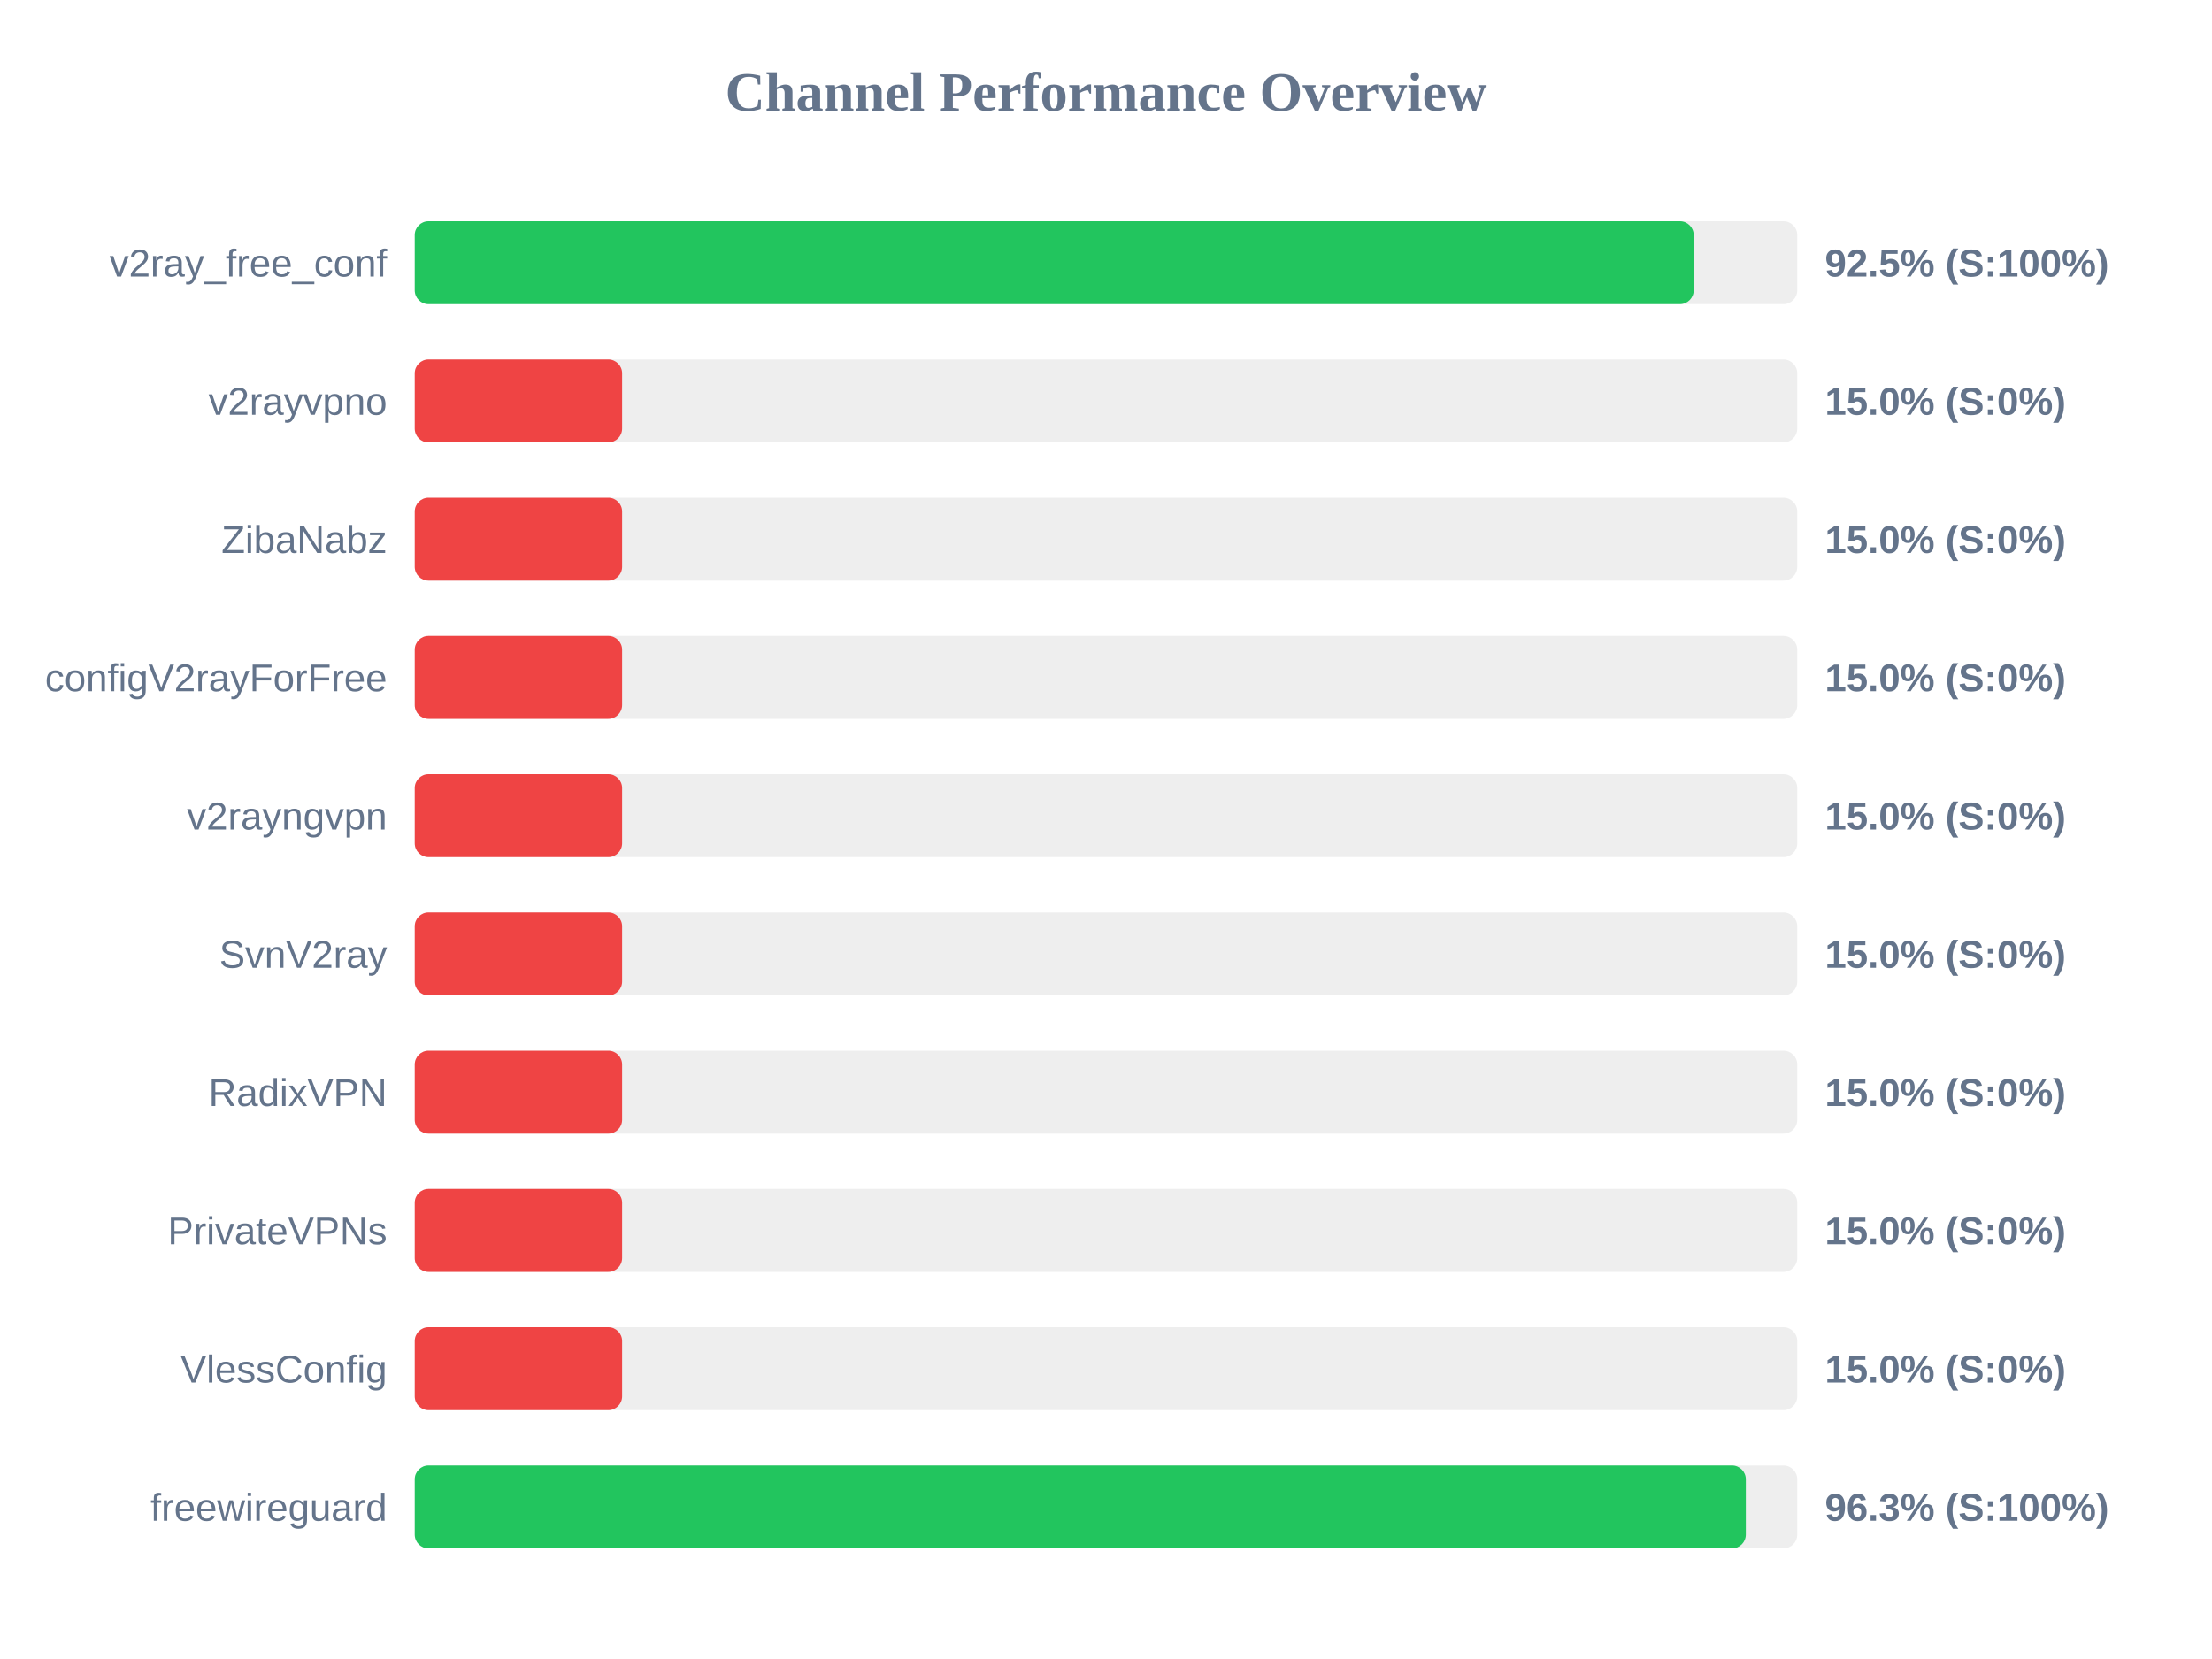
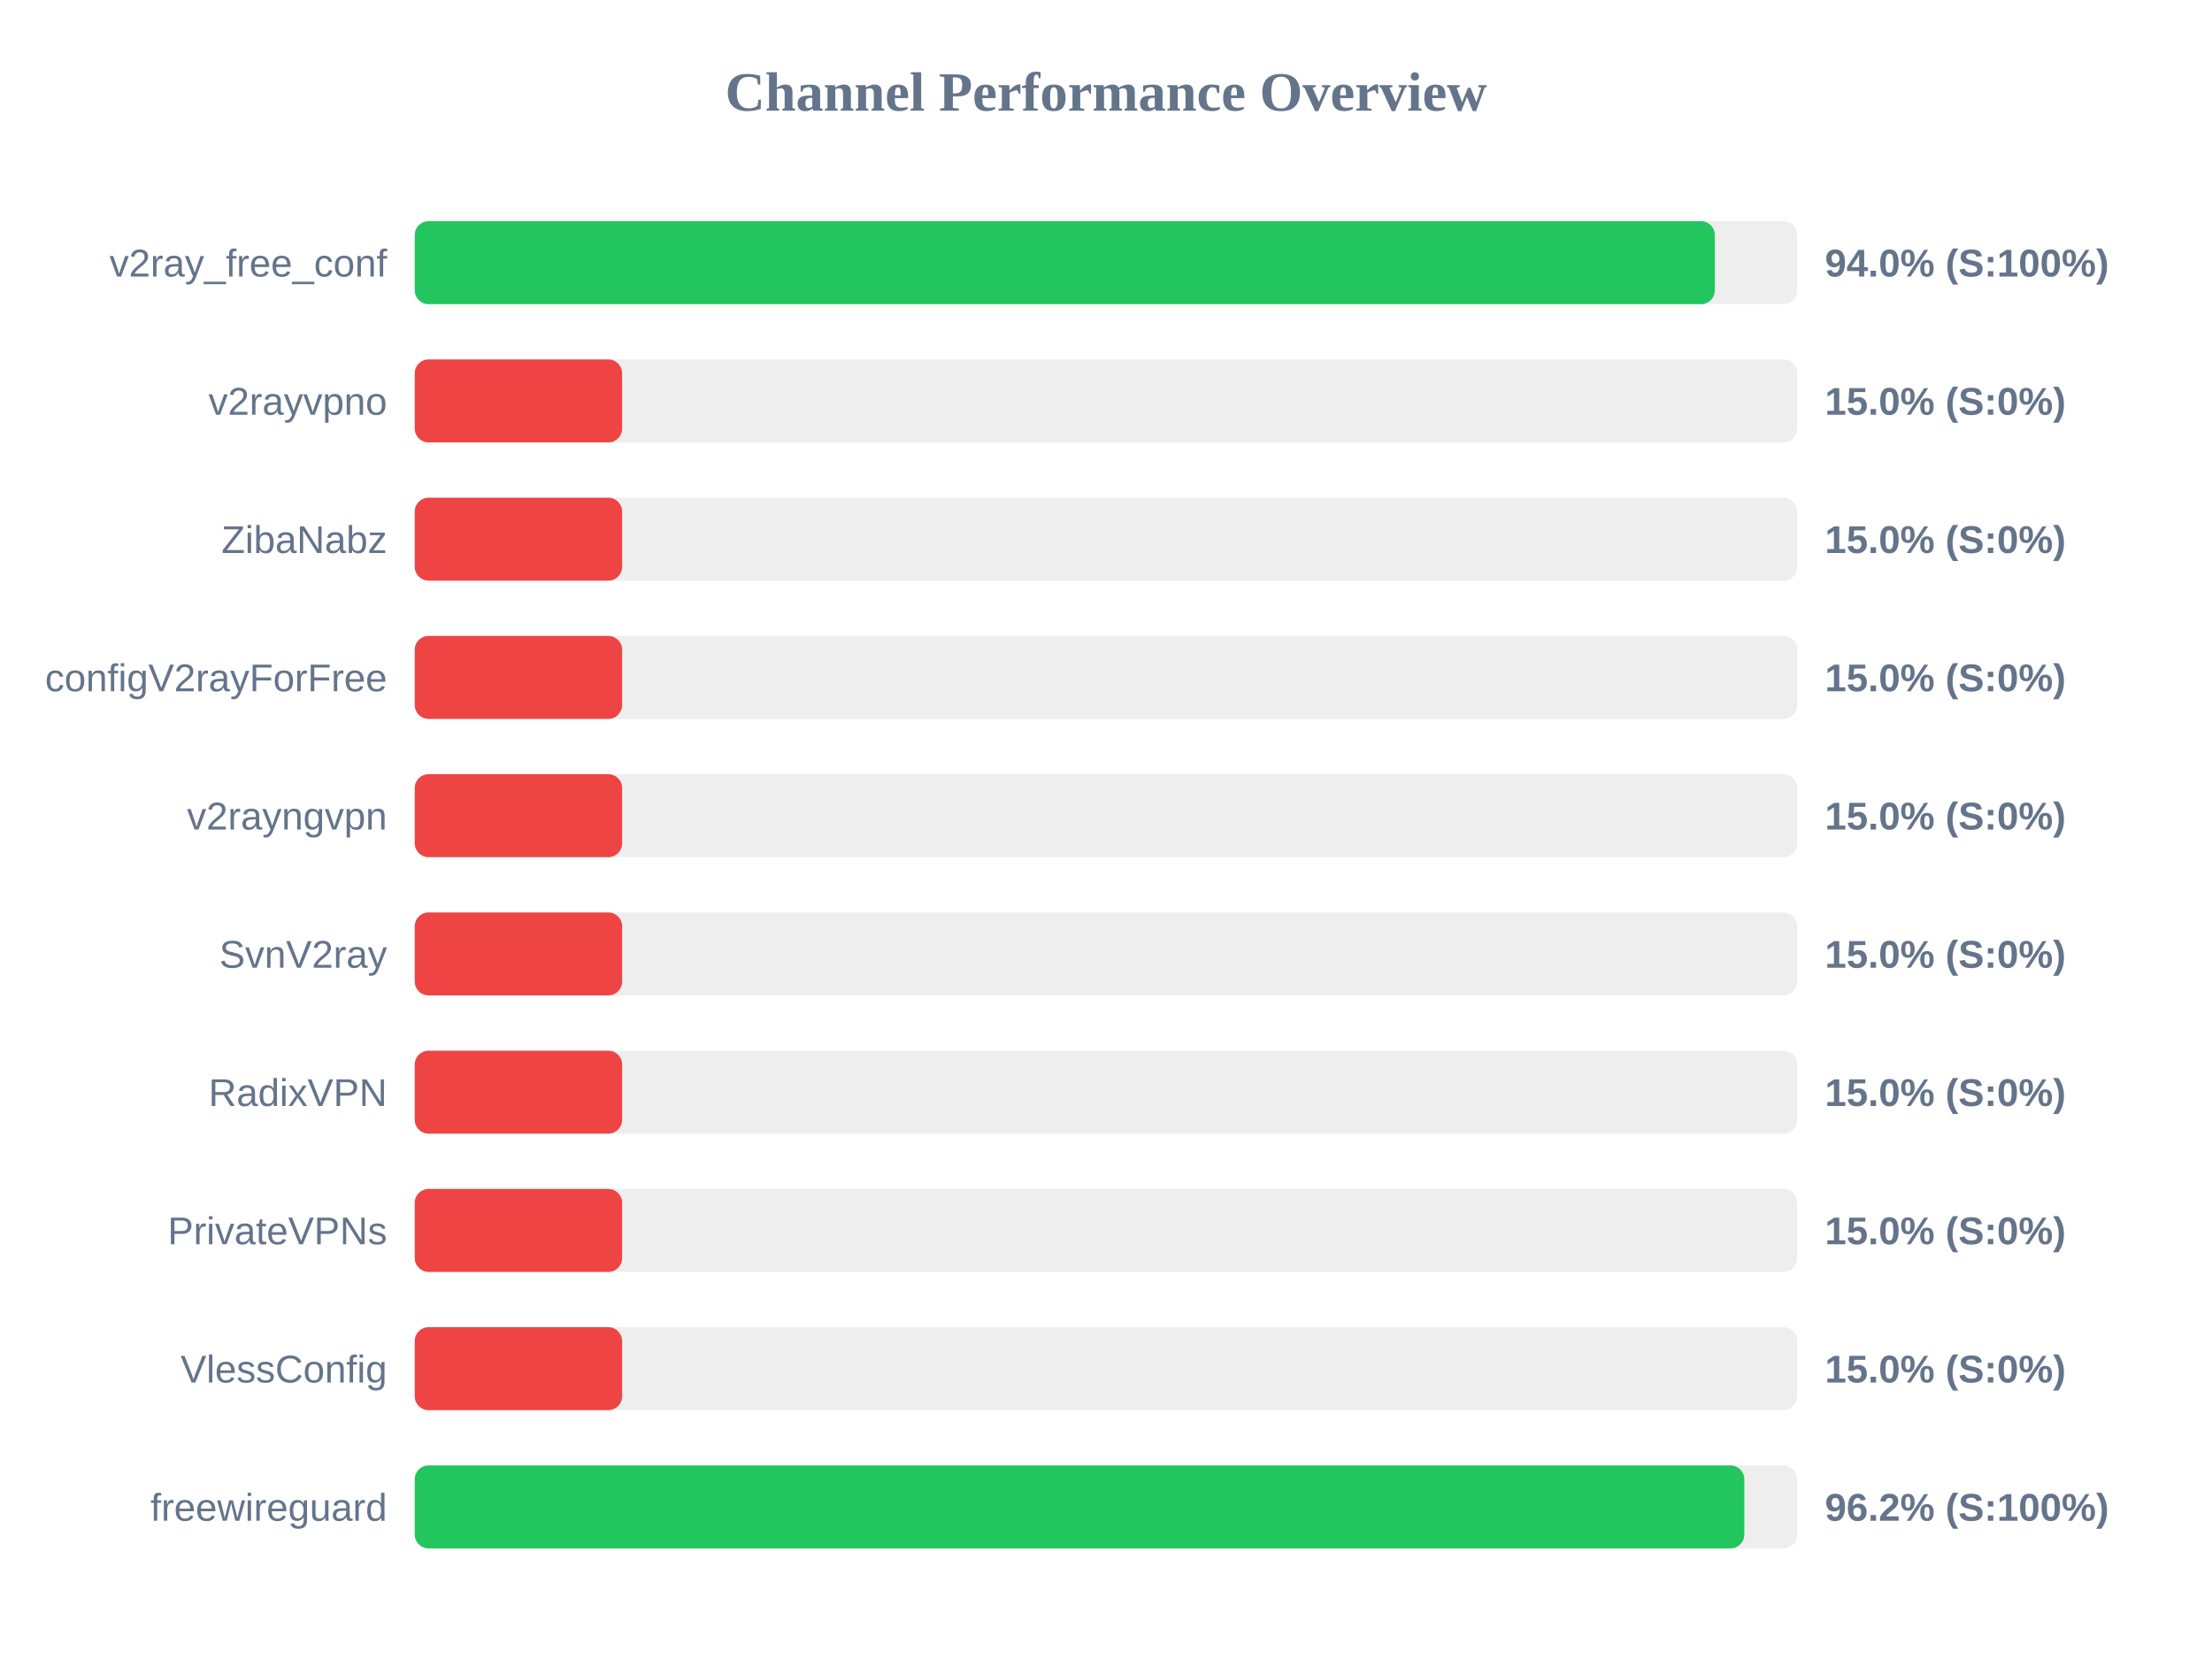
<svg xmlns="http://www.w3.org/2000/svg" width="800" height="600" version="1.1">
  <style>
        .row { font: 14px Arial; fill: #64748b; }
        .score { font: bold 14px Arial; fill: #64748b; }
    </style>
  <text x="400" y="40" text-anchor="middle" font-size="20px" font-weight="bold" fill="#64748b">Channel Performance Overview</text>
  <rect x="150" y="80" width="500" height="30" fill="#eee" rx="5" />
-   <rect x="150" y="80" width="462.55" height="30" fill="#22c55e" rx="5" />
+   <rect x="150" y="80" width="470.2" height="30" fill="#22c55e" rx="5" />
  <text x="140" y="100" text-anchor="end" class="row">v2ray_free_conf</text>
-   <text x="660" y="100" text-anchor="start" class="score">92.5% (S:100%)</text>
+   <text x="660" y="100" text-anchor="start" class="score">94.0% (S:100%)</text>
  <rect x="150" y="130" width="500" height="30" fill="#eee" rx="5" />
  <rect x="150" y="130" width="75.0" height="30" fill="#ef4444" rx="5" />
  <text x="140" y="150" text-anchor="end" class="row">v2rayvpno</text>
  <text x="660" y="150" text-anchor="start" class="score">15.0% (S:0%)</text>
  <rect x="150" y="180" width="500" height="30" fill="#eee" rx="5" />
  <rect x="150" y="180" width="75.0" height="30" fill="#ef4444" rx="5" />
  <text x="140" y="200" text-anchor="end" class="row">ZibaNabz</text>
  <text x="660" y="200" text-anchor="start" class="score">15.0% (S:0%)</text>
  <rect x="150" y="230" width="500" height="30" fill="#eee" rx="5" />
  <rect x="150" y="230" width="75.0" height="30" fill="#ef4444" rx="5" />
  <text x="140" y="250" text-anchor="end" class="row">configV2rayForFree</text>
  <text x="660" y="250" text-anchor="start" class="score">15.0% (S:0%)</text>
  <rect x="150" y="280" width="500" height="30" fill="#eee" rx="5" />
  <rect x="150" y="280" width="75.0" height="30" fill="#ef4444" rx="5" />
  <text x="140" y="300" text-anchor="end" class="row">v2rayngvpn</text>
  <text x="660" y="300" text-anchor="start" class="score">15.0% (S:0%)</text>
  <rect x="150" y="330" width="500" height="30" fill="#eee" rx="5" />
  <rect x="150" y="330" width="75.0" height="30" fill="#ef4444" rx="5" />
  <text x="140" y="350" text-anchor="end" class="row">SvnV2ray</text>
  <text x="660" y="350" text-anchor="start" class="score">15.0% (S:0%)</text>
  <rect x="150" y="380" width="500" height="30" fill="#eee" rx="5" />
  <rect x="150" y="380" width="75.0" height="30" fill="#ef4444" rx="5" />
  <text x="140" y="400" text-anchor="end" class="row">RadixVPN</text>
  <text x="660" y="400" text-anchor="start" class="score">15.0% (S:0%)</text>
  <rect x="150" y="430" width="500" height="30" fill="#eee" rx="5" />
  <rect x="150" y="430" width="75.0" height="30" fill="#ef4444" rx="5" />
  <text x="140" y="450" text-anchor="end" class="row">PrivateVPNs</text>
  <text x="660" y="450" text-anchor="start" class="score">15.0% (S:0%)</text>
  <rect x="150" y="480" width="500" height="30" fill="#eee" rx="5" />
  <rect x="150" y="480" width="75.0" height="30" fill="#ef4444" rx="5" />
  <text x="140" y="500" text-anchor="end" class="row">VlessConfig</text>
  <text x="660" y="500" text-anchor="start" class="score">15.0% (S:0%)</text>
  <rect x="150" y="530" width="500" height="30" fill="#eee" rx="5" />
-   <rect x="150" y="530" width="481.4" height="30" fill="#22c55e" rx="5" />
+   <rect x="150" y="530" width="480.85" height="30" fill="#22c55e" rx="5" />
  <text x="140" y="550" text-anchor="end" class="row">freewireguard</text>
-   <text x="660" y="550" text-anchor="start" class="score">96.3% (S:100%)</text>
+   <text x="660" y="550" text-anchor="start" class="score">96.2% (S:100%)</text>
</svg>
